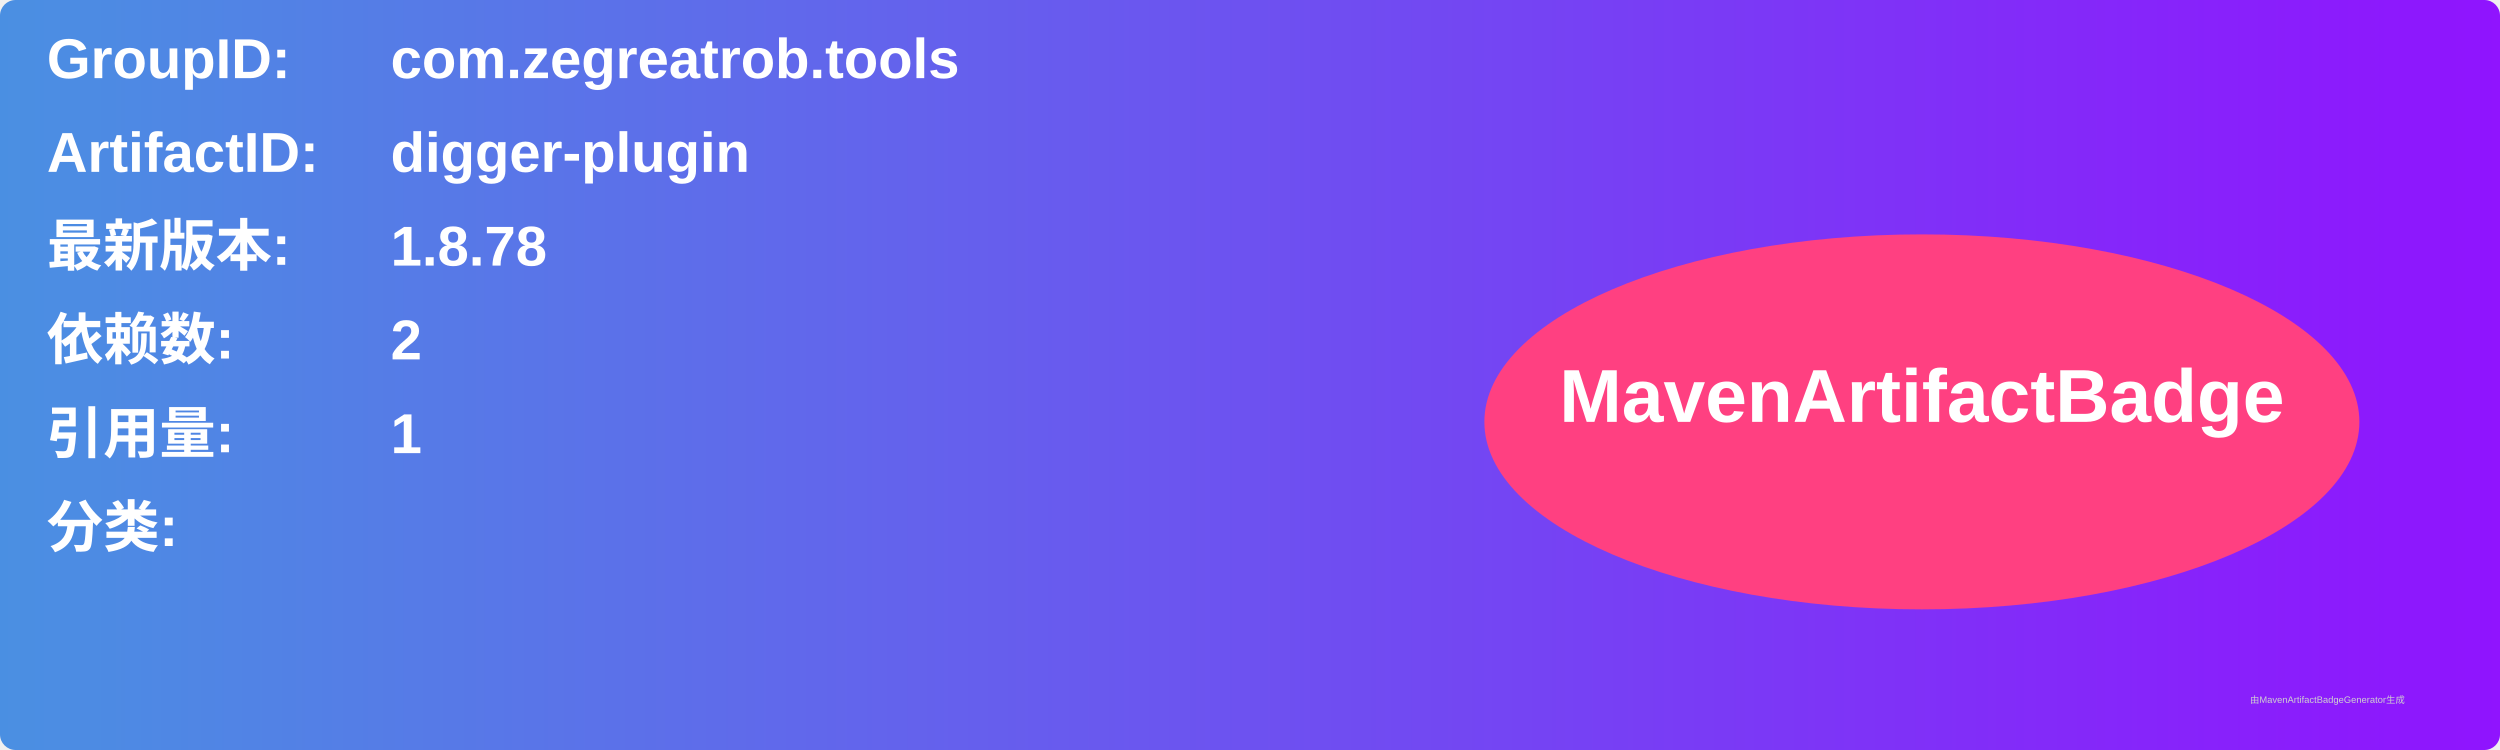
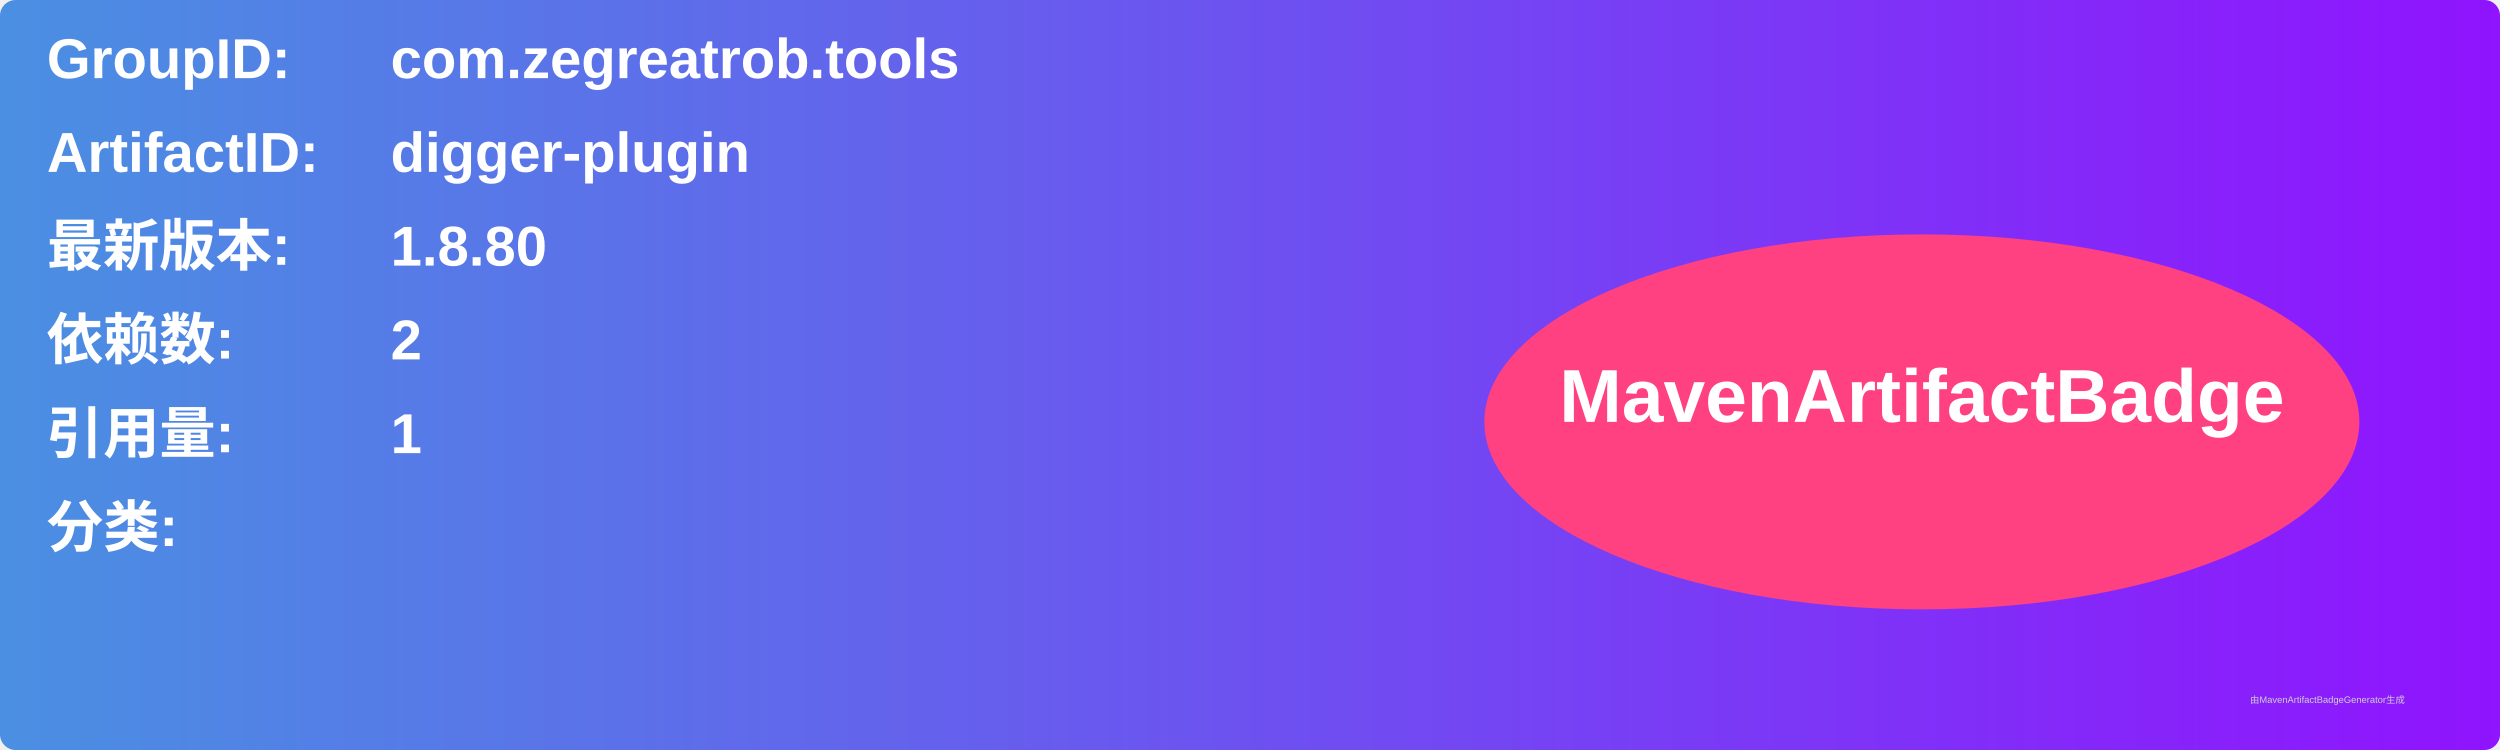
<svg xmlns="http://www.w3.org/2000/svg" width="800" height="240" viewBox="0 0 800 240">
  <linearGradient id="grad" x1="0%" y1="0%" x2="100%" y2="0%">
    <stop offset="0%" stop-color="#4a90e2" />
    <stop offset="100%" stop-color="#9013fe" />
  </linearGradient>
  <rect width="100%" height="100%" rx="5" ry="5" fill="url(#grad)" />
  <g transform="translate(15, 15)">
    <text x="0" y="10" font-family="Arial" font-size="18" fill="white" font-weight="bold" width="260">GroupID:</text>
    <text x="110" y="10" font-family="Arial" font-size="18" fill="white" font-weight="bold" width="460">com.zegreatrob.tools</text>
    <text x="0" y="40" font-family="Arial" font-size="18" fill="white" font-weight="bold" width="260">ArtifactID:</text>
    <text x="110" y="40" font-family="Arial" font-size="18" fill="white" font-weight="bold" width="460">digger-plugin</text>
    <text x="0" y="70" font-family="Arial" font-size="18" fill="white" font-weight="bold">最新版本:</text>
    <text x="110" y="70" font-family="Arial" font-size="18" fill="white" font-weight="bold">
-       <tspan font-weight="bold">1.8.78</tspan>
+       <tspan font-weight="bold">1.8.80</tspan>
    </text>
    <text x="0" y="100" font-family="Arial" font-size="18" fill="white" font-weight="bold">依赖数: </text>
    <text x="110" y="100" font-family="Arial" font-size="18" fill="white">
      <tspan font-weight="bold">2</tspan>
    </text>
    <text x="0" y="130" font-family="Arial" font-size="18" fill="white" font-weight="bold">引用量: </text>
    <text x="110" y="130" font-family="Arial" font-size="18" fill="white">
      <tspan font-weight="bold">1</tspan>
    </text>
    <text x="0" y="160" font-family="Arial" font-size="18" fill="white" font-weight="bold">分类:</text>
    <text x="10" y="190" font-family="Arial" font-size="10" fill="white">
      <tspan font-weight="bold" />
    </text>
    <ellipse cx="600" cy="120" rx="140" ry="60" fill="#ff4081" />
    <text x="600" y="120" text-anchor="middle" font-family="Arial" font-size="24" fill="white" font-weight="bold">MavenArtifactBadge</text>
  </g>
  <text x="720" y="225" font-family="Arial" font-size="3" fill="#d0d0d0">由MavenArtifactBadgeGenerator生成</text>
</svg>
